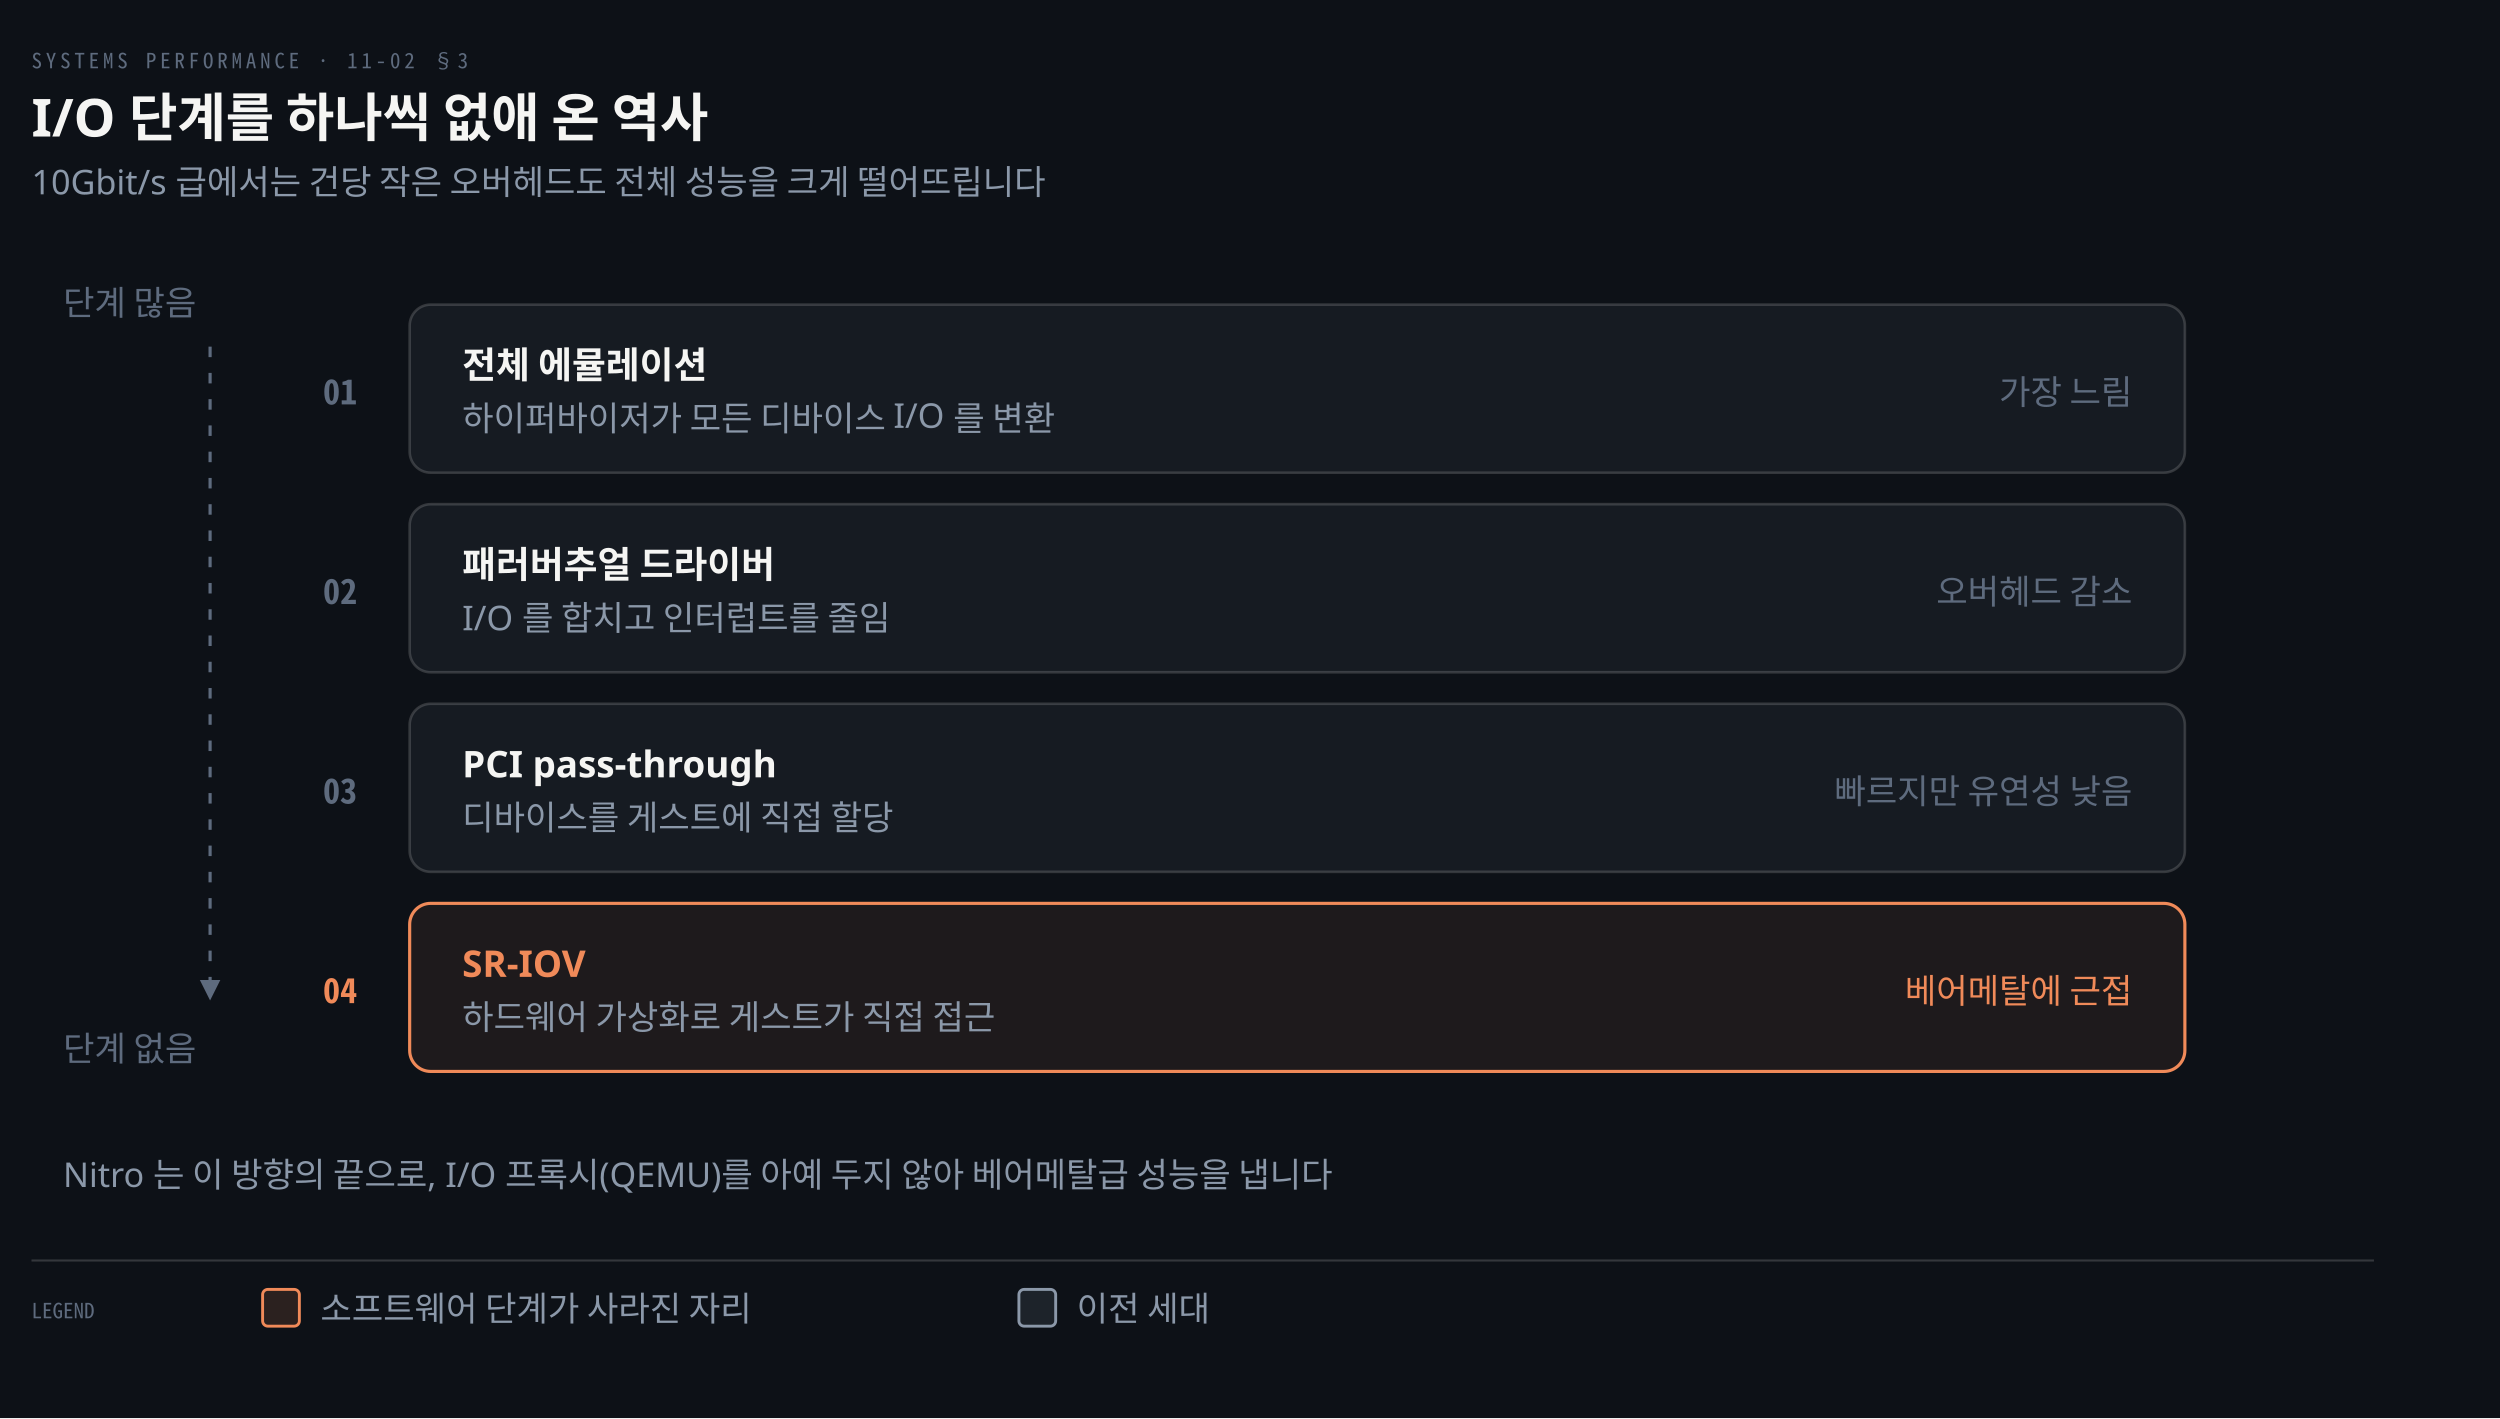
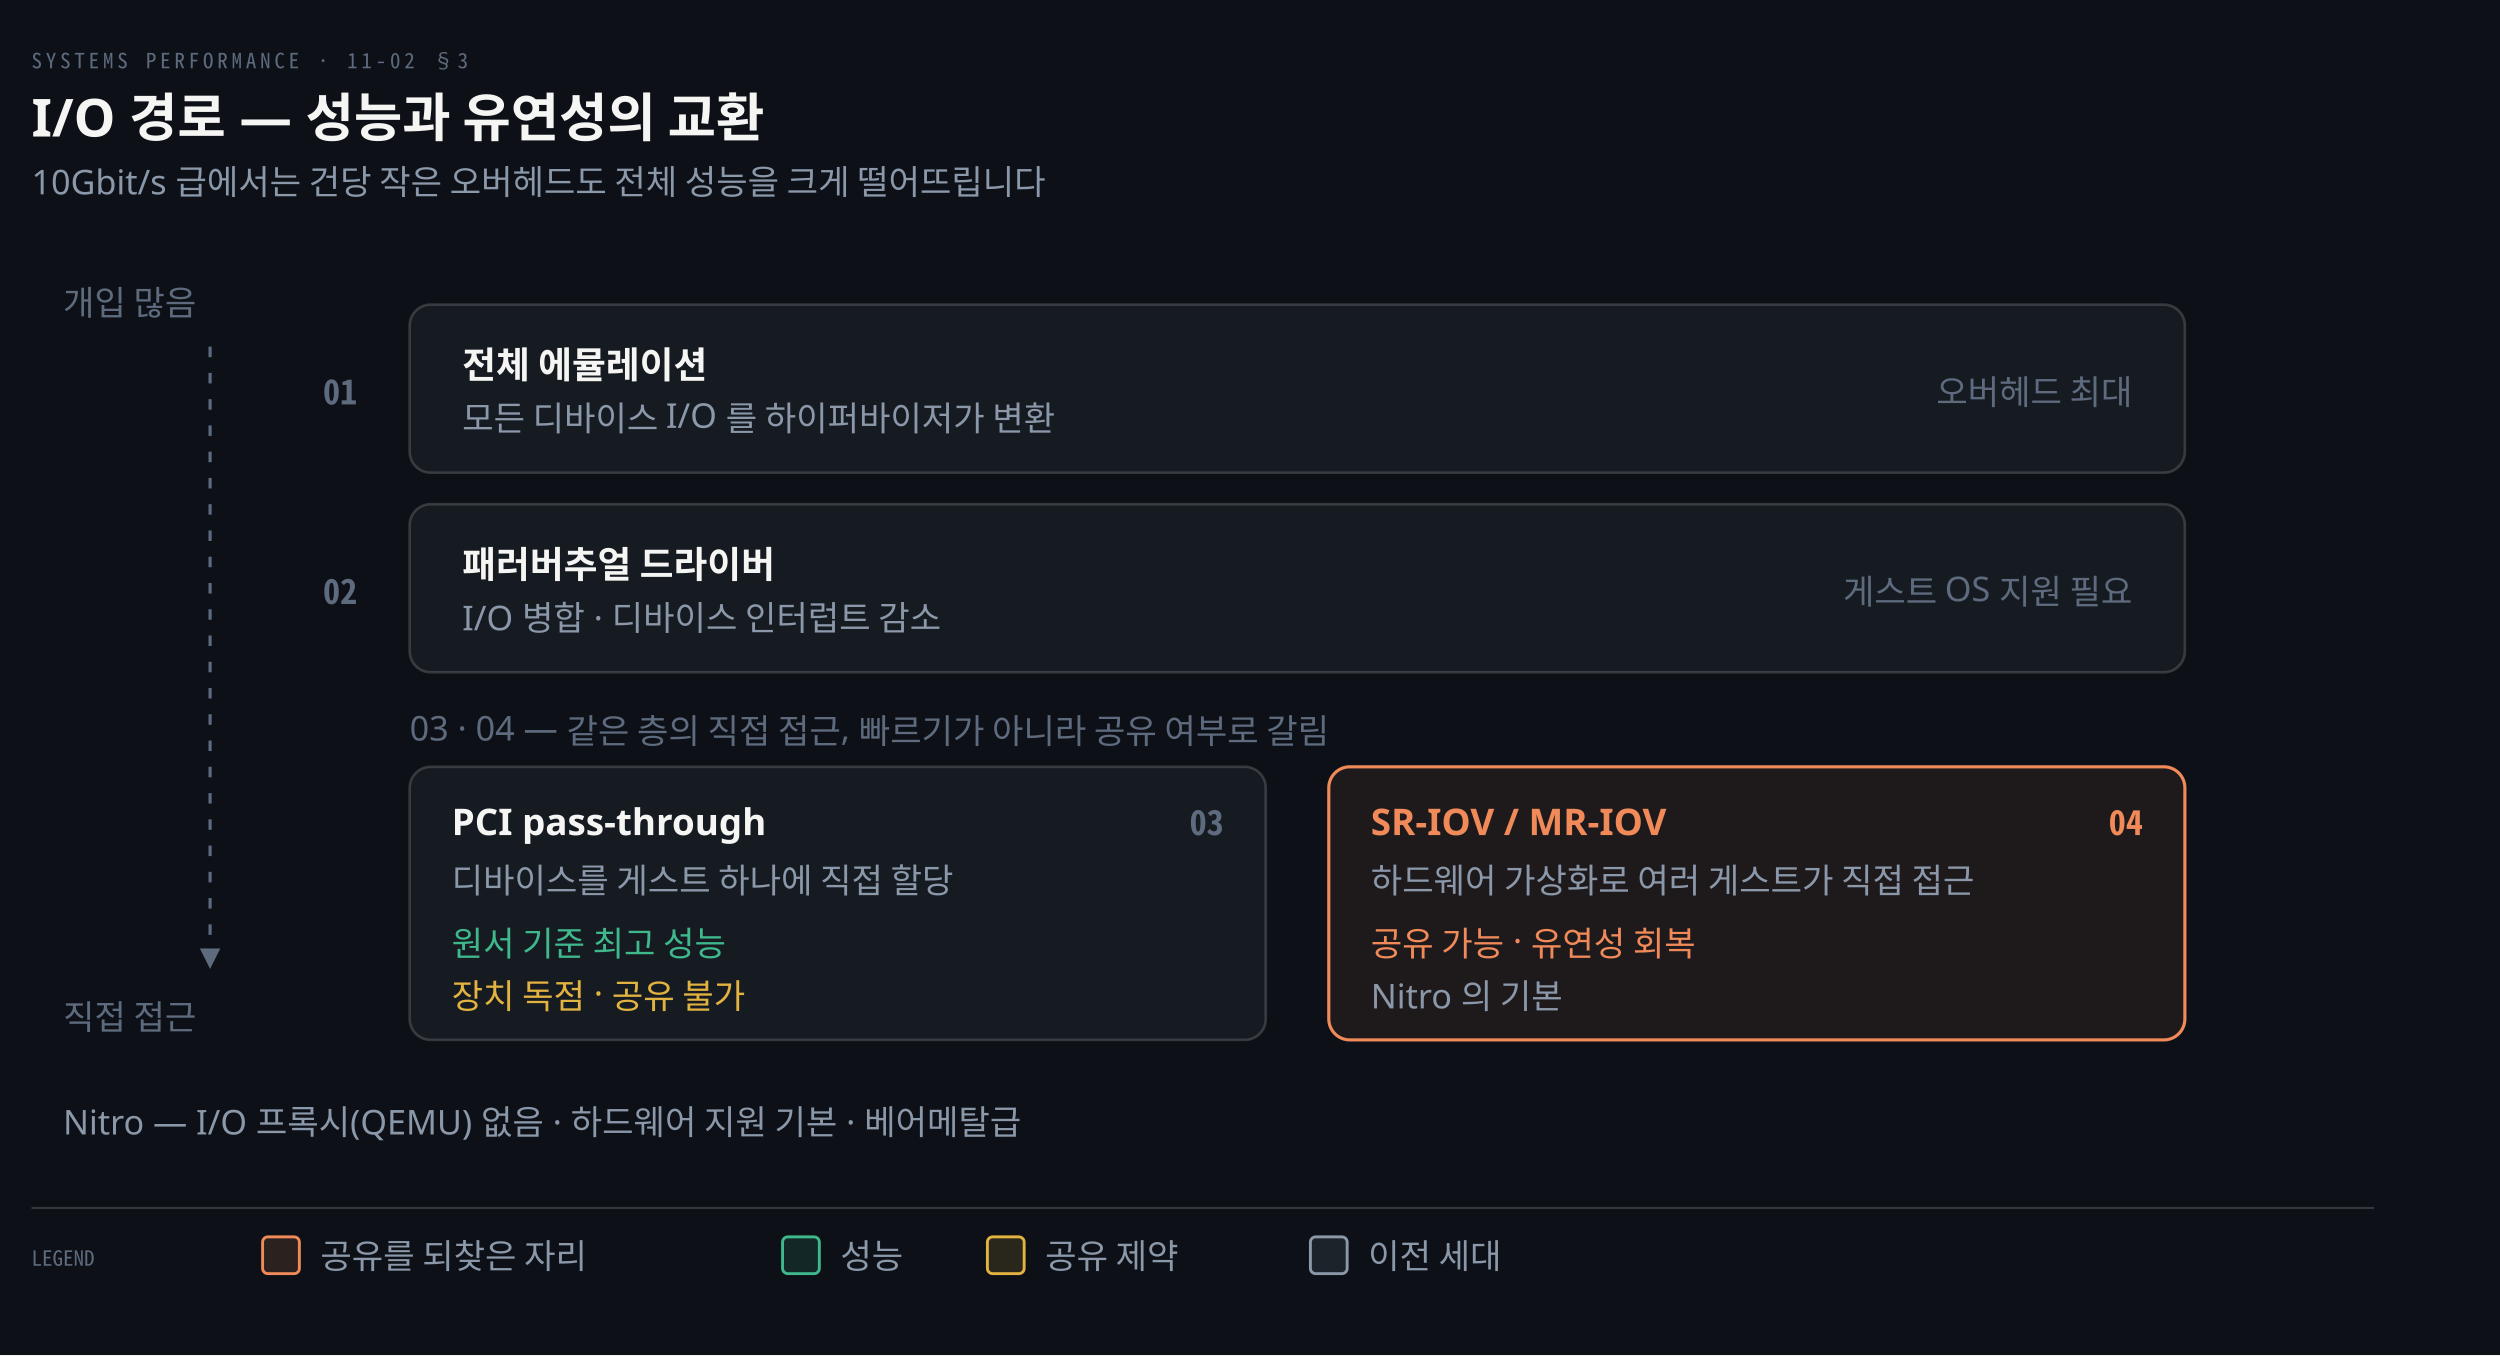
- <svg xmlns="http://www.w3.org/2000/svg" viewBox="0 0 952 540" width="100%" role="img" aria-labelledby="dt dd">
+ <svg xmlns="http://www.w3.org/2000/svg" viewBox="0 0 952 516" width="100%" role="img" aria-labelledby="dt dd">
  <defs>
    <marker id="ar" viewBox="0 0 8 8" refX="7" refY="4" markerWidth="6.5" markerHeight="6.5" orient="auto">
      <path d="M0 0 L8 4 L0 8 z" fill="#8B98A9" />
    </marker>
    <marker id="ok" viewBox="0 0 8 8" refX="7" refY="4" markerWidth="6.5" markerHeight="6.5" orient="auto">
      <path d="M0 0 L8 4 L0 8 z" fill="#3FB98C" />
    </marker>
    <marker id="warn" viewBox="0 0 8 8" refX="7" refY="4" markerWidth="6.5" markerHeight="6.5" orient="auto">
      <path d="M0 0 L8 4 L0 8 z" fill="#E3B341" />
    </marker>
    <marker id="bad" viewBox="0 0 8 8" refX="7" refY="4" markerWidth="6.5" markerHeight="6.5" orient="auto">
      <path d="M0 0 L8 4 L0 8 z" fill="#F0616D" />
    </marker>
    <marker id="info" viewBox="0 0 8 8" refX="7" refY="4" markerWidth="6.5" markerHeight="6.5" orient="auto">
      <path d="M0 0 L8 4 L0 8 z" fill="#6A95D8" />
    </marker>
    <marker id="acc" viewBox="0 0 8 8" refX="7" refY="4" markerWidth="6.5" markerHeight="6.5" orient="auto">
      <path d="M0 0 L8 4 L0 8 z" fill="#F08A59" />
    </marker>
    <marker id="soft" viewBox="0 0 8 8" refX="7" refY="4" markerWidth="6.5" markerHeight="6.5" orient="auto">
      <path d="M0 0 L8 4 L0 8 z" fill="#5E6B7E" />
    </marker>
  </defs>
-   <rect width="952" height="540" fill="#0D1117" />
+   <rect width="952" height="516" fill="#0D1117" />
  <text x="12" y="26" font-family="'Geist Mono','Noto Sans Mono CJK KR',monospace" font-size="8" letter-spacing="0.18em" fill="#5E6B7E">SYSTEMS PERFORMANCE · 11-02 §3</text>
-   <text x="12" y="52" font-family="'Geist','Apple SD Gothic Neo','Noto Sans KR','Malgun Gothic',sans-serif" font-size="20" font-weight="600" fill="#F5F5F3">I/O 단계를 하나씩 없애 온 역사</text>
+   <text x="12" y="52" font-family="'Geist','Apple SD Gothic Neo','Noto Sans KR','Malgun Gothic',sans-serif" font-size="20" font-weight="600" fill="#F5F5F3">I/O 경로 — 성능과 유연성의 교환</text>
  <text x="12" y="74" font-family="'Geist','Apple SD Gothic Neo','Noto Sans KR','Malgun Gothic',sans-serif" font-size="13" fill="#8B98A9">10Gbit/s 급에서는 건당 작은 오버헤드도 전체 성능을 크게 떨어뜨립니다</text>
  <rect x="156" y="116" width="676" height="64" rx="8" fill="#161B22" stroke="rgba(191,192,192,0.22)" stroke-width="1.0" />
  <text x="136" y="154" text-anchor="end" font-family="'Geist Mono','Noto Sans Mono CJK KR',monospace" font-size="13" font-weight="600" fill="#5E6B7E">01</text>
  <text x="176" y="144" text-anchor="start" font-family="'Geist','Apple SD Gothic Neo','Noto Sans KR','Malgun Gothic',sans-serif" font-size="14" font-weight="600" fill="#F5F5F3">전체 에뮬레이션</text>
-   <text x="176" y="164" text-anchor="start" font-family="'Geist','Apple SD Gothic Neo','Noto Sans KR','Malgun Gothic',sans-serif" font-size="13" font-weight="400" fill="#8B98A9">하이퍼바이저가 모든 디바이스 I/O 를 변환</text>
-   <text x="812" y="154" text-anchor="end" font-family="'Geist','Apple SD Gothic Neo','Noto Sans KR','Malgun Gothic',sans-serif" font-size="13" font-weight="400" fill="#5E6B7E">가장 느림</text>
+   <text x="176" y="164" text-anchor="start" font-family="'Geist','Apple SD Gothic Neo','Noto Sans KR','Malgun Gothic',sans-serif" font-size="13" font-weight="400" fill="#8B98A9">모든 디바이스 I/O 를 하이퍼바이저가 변환</text>
+   <text x="812" y="154" text-anchor="end" font-family="'Geist','Apple SD Gothic Neo','Noto Sans KR','Malgun Gothic',sans-serif" font-size="13" font-weight="400" fill="#5E6B7E">오버헤드 최대</text>
  <rect x="156" y="192" width="676" height="64" rx="8" fill="#161B22" stroke="rgba(191,192,192,0.22)" stroke-width="1.0" />
  <text x="136" y="230" text-anchor="end" font-family="'Geist Mono','Noto Sans Mono CJK KR',monospace" font-size="13" font-weight="600" fill="#5E6B7E">02</text>
  <text x="176" y="220" text-anchor="start" font-family="'Geist','Apple SD Gothic Neo','Noto Sans KR','Malgun Gothic',sans-serif" font-size="14" font-weight="600" fill="#F5F5F3">패러버추얼 드라이버</text>
-   <text x="176" y="240" text-anchor="start" font-family="'Geist','Apple SD Gothic Neo','Noto Sans KR','Malgun Gothic',sans-serif" font-size="13" font-weight="400" fill="#8B98A9">I/O 를 합치고 인터럽트를 줄임</text>
-   <text x="812" y="230" text-anchor="end" font-family="'Geist','Apple SD Gothic Neo','Noto Sans KR','Malgun Gothic',sans-serif" font-size="13" font-weight="400" fill="#5E6B7E">오버헤드 감소</text>
-   <rect x="156" y="268" width="676" height="64" rx="8" fill="#161B22" stroke="rgba(191,192,192,0.22)" stroke-width="1.0" />
-   <text x="136" y="306" text-anchor="end" font-family="'Geist Mono','Noto Sans Mono CJK KR',monospace" font-size="13" font-weight="600" fill="#5E6B7E">03</text>
-   <text x="176" y="296" text-anchor="start" font-family="'Geist','Apple SD Gothic Neo','Noto Sans KR','Malgun Gothic',sans-serif" font-size="14" font-weight="600" fill="#F5F5F3">PCI pass-through</text>
-   <text x="176" y="316" text-anchor="start" font-family="'Geist','Apple SD Gothic Neo','Noto Sans KR','Malgun Gothic',sans-serif" font-size="13" font-weight="400" fill="#8B98A9">디바이스를 게스트에 직접 할당</text>
-   <text x="812" y="306" text-anchor="end" font-family="'Geist','Apple SD Gothic Neo','Noto Sans KR','Malgun Gothic',sans-serif" font-size="13" font-weight="400" fill="#5E6B7E">빠르지만 유연성 낮음</text>
-   <rect x="156" y="344" width="676" height="64" rx="8" fill="#F08A5914" stroke="#F08A59" stroke-width="1.2" />
-   <text x="136" y="382" text-anchor="end" font-family="'Geist Mono','Noto Sans Mono CJK KR',monospace" font-size="13" font-weight="600" fill="#F08A59">04</text>
-   <text x="176" y="372" text-anchor="start" font-family="'Geist','Apple SD Gothic Neo','Noto Sans KR','Malgun Gothic',sans-serif" font-size="14" font-weight="600" fill="#F08A59">SR-IOV</text>
-   <text x="176" y="392" text-anchor="start" font-family="'Geist','Apple SD Gothic Neo','Noto Sans KR','Malgun Gothic',sans-serif" font-size="13" font-weight="400" fill="#8B98A9">하드웨어 가상화로 게스트가 직접 접근</text>
-   <text x="812" y="382" text-anchor="end" font-family="'Geist','Apple SD Gothic Neo','Noto Sans KR','Malgun Gothic',sans-serif" font-size="13" font-weight="400" fill="#F08A59">베어메탈에 근접</text>
-   <text x="24" y="120" text-anchor="start" font-family="'Geist','Apple SD Gothic Neo','Noto Sans KR','Malgun Gothic',sans-serif" font-size="13" font-weight="400" fill="#5E6B7E">단계 많음</text>
-   <path d="M 80 132 L 80 380" fill="none" stroke="#5E6B7E" stroke-width="1.2" marker-end="url(#soft)" stroke-dasharray="4 6" />
-   <text x="24" y="404" text-anchor="start" font-family="'Geist','Apple SD Gothic Neo','Noto Sans KR','Malgun Gothic',sans-serif" font-size="13" font-weight="400" fill="#5E6B7E">단계 없음</text>
-   <text x="24" y="452" text-anchor="start" font-family="'Geist','Apple SD Gothic Neo','Noto Sans KR','Malgun Gothic',sans-serif" font-size="13" font-weight="400" fill="#8B98A9">Nitro 는 이 방향의 끝으로, I/O 프록시(QEMU)를 아예 두지 않아 베어메탈급 성능을 냅니다</text>
-   <line x1="12" y1="480" x2="904" y2="480" stroke="rgba(191,192,192,0.22)" stroke-width="0.8" />
-   <text x="12" y="502" text-anchor="start" font-family="'Geist Mono','Noto Sans Mono CJK KR',monospace" font-size="8" font-weight="400" fill="#5E6B7E">LEGEND</text>
-   <rect x="100" y="491" width="14" height="14" rx="2" fill="#F08A5922" stroke="#F08A59" stroke-width="1.1" />
-   <text x="122" y="503" text-anchor="start" font-family="'Geist','Apple SD Gothic Neo','Noto Sans KR','Malgun Gothic',sans-serif" font-size="13" font-weight="400" fill="#8B98A9">소프트웨어 단계가 사라진 자리</text>
-   <rect x="388" y="491" width="14" height="14" rx="2" fill="#8B98A922" stroke="#8B98A9" stroke-width="1.1" />
-   <text x="410" y="503" text-anchor="start" font-family="'Geist','Apple SD Gothic Neo','Noto Sans KR','Malgun Gothic',sans-serif" font-size="13" font-weight="400" fill="#8B98A9">이전 세대</text>
+   <text x="176" y="240" text-anchor="start" font-family="'Geist','Apple SD Gothic Neo','Noto Sans KR','Malgun Gothic',sans-serif" font-size="13" font-weight="400" fill="#8B98A9">I/O 병합 · 디바이스 인터럽트 감소</text>
+   <text x="812" y="230" text-anchor="end" font-family="'Geist','Apple SD Gothic Neo','Noto Sans KR','Malgun Gothic',sans-serif" font-size="13" font-weight="400" fill="#5E6B7E">게스트 OS 지원 필요</text>
+   <text x="156" y="282" text-anchor="start" font-family="'Geist','Apple SD Gothic Neo','Noto Sans KR','Malgun Gothic',sans-serif" font-size="13" font-weight="400" fill="#5E6B7E">03 · 04 — 같은 층의 직접 접근, 빠르기가 아니라 공유 여부로 갈림</text>
+   <rect x="156.0" y="292" width="326.0" height="104" rx="8" fill="#161B22" stroke="rgba(191,192,192,0.22)" stroke-width="1.0" />
+   <text x="466.0" y="318" text-anchor="end" font-family="'Geist Mono','Noto Sans Mono CJK KR',monospace" font-size="13" font-weight="600" fill="#5E6B7E">03</text>
+   <text x="172.0" y="318" text-anchor="start" font-family="'Geist','Apple SD Gothic Neo','Noto Sans KR','Malgun Gothic',sans-serif" font-size="14" font-weight="600" fill="#F5F5F3">PCI pass-through</text>
+   <text x="172.0" y="340" text-anchor="start" font-family="'Geist','Apple SD Gothic Neo','Noto Sans KR','Malgun Gothic',sans-serif" font-size="13" font-weight="400" fill="#8B98A9">디바이스를 게스트 하나에 직접 할당</text>
+   <text x="172.0" y="364" text-anchor="start" font-family="'Geist','Apple SD Gothic Neo','Noto Sans KR','Malgun Gothic',sans-serif" font-size="13" font-weight="400" fill="#3FB98C">원서 기준 최고 성능</text>
+   <text x="172.0" y="384" text-anchor="start" font-family="'Geist','Apple SD Gothic Neo','Noto Sans KR','Malgun Gothic',sans-serif" font-size="13" font-weight="400" fill="#E3B341">장치 독점 · 공유 불가</text>
+   <rect x="506.0" y="292" width="326.0" height="104" rx="8" fill="#F08A5914" stroke="#F08A59" stroke-width="1.2" />
+   <text x="816.0" y="318" text-anchor="end" font-family="'Geist Mono','Noto Sans Mono CJK KR',monospace" font-size="13" font-weight="600" fill="#F08A59">04</text>
+   <text x="522.0" y="318" text-anchor="start" font-family="'Geist','Apple SD Gothic Neo','Noto Sans KR','Malgun Gothic',sans-serif" font-size="14" font-weight="600" fill="#F08A59">SR-IOV / MR-IOV</text>
+   <text x="522.0" y="340" text-anchor="start" font-family="'Geist','Apple SD Gothic Neo','Noto Sans KR','Malgun Gothic',sans-serif" font-size="13" font-weight="400" fill="#8B98A9">하드웨어 가상화로 여러 게스트가 직접 접근</text>
+   <text x="522.0" y="364" text-anchor="start" font-family="'Geist','Apple SD Gothic Neo','Noto Sans KR','Malgun Gothic',sans-serif" font-size="13" font-weight="400" fill="#F08A59">공유 가능 · 유연성 회복</text>
+   <text x="522.0" y="384" text-anchor="start" font-family="'Geist','Apple SD Gothic Neo','Noto Sans KR','Malgun Gothic',sans-serif" font-size="13" font-weight="400" fill="#8B98A9">Nitro 의 기본</text>
+   <text x="24" y="120" text-anchor="start" font-family="'Geist','Apple SD Gothic Neo','Noto Sans KR','Malgun Gothic',sans-serif" font-size="13" font-weight="400" fill="#5E6B7E">개입 많음</text>
+   <path d="M 80 132 L 80 368" fill="none" stroke="#5E6B7E" stroke-width="1.2" marker-end="url(#soft)" stroke-dasharray="4 6" />
+   <text x="24" y="392" text-anchor="start" font-family="'Geist','Apple SD Gothic Neo','Noto Sans KR','Malgun Gothic',sans-serif" font-size="13" font-weight="400" fill="#5E6B7E">직접 접근</text>
+   <text x="24" y="432" text-anchor="start" font-family="'Geist','Apple SD Gothic Neo','Noto Sans KR','Malgun Gothic',sans-serif" font-size="13" font-weight="400" fill="#8B98A9">Nitro — I/O 프록시(QEMU) 없음 · 하드웨어 지원 기본 · 베어메탈급</text>
+   <line x1="12" y1="460" x2="904" y2="460" stroke="rgba(191,192,192,0.22)" stroke-width="0.8" />
+   <text x="12" y="482" text-anchor="start" font-family="'Geist Mono','Noto Sans Mono CJK KR',monospace" font-size="8" font-weight="400" fill="#5E6B7E">LEGEND</text>
+   <rect x="100" y="471" width="14" height="14" rx="2" fill="#F08A5922" stroke="#F08A59" stroke-width="1.1" />
+   <text x="122" y="483" text-anchor="start" font-family="'Geist','Apple SD Gothic Neo','Noto Sans KR','Malgun Gothic',sans-serif" font-size="13" font-weight="400" fill="#8B98A9">공유를 되찾은 자리</text>
+   <rect x="298" y="471" width="14" height="14" rx="2" fill="#3FB98C22" stroke="#3FB98C" stroke-width="1.1" />
+   <text x="320" y="483" text-anchor="start" font-family="'Geist','Apple SD Gothic Neo','Noto Sans KR','Malgun Gothic',sans-serif" font-size="13" font-weight="400" fill="#8B98A9">성능</text>
+   <rect x="376" y="471" width="14" height="14" rx="2" fill="#E3B34122" stroke="#E3B341" stroke-width="1.1" />
+   <text x="398" y="483" text-anchor="start" font-family="'Geist','Apple SD Gothic Neo','Noto Sans KR','Malgun Gothic',sans-serif" font-size="13" font-weight="400" fill="#8B98A9">공유 제약</text>
+   <rect x="499" y="471" width="14" height="14" rx="2" fill="#8B98A922" stroke="#8B98A9" stroke-width="1.1" />
+   <text x="521" y="483" text-anchor="start" font-family="'Geist','Apple SD Gothic Neo','Noto Sans KR','Malgun Gothic',sans-serif" font-size="13" font-weight="400" fill="#8B98A9">이전 세대</text>
</svg>
